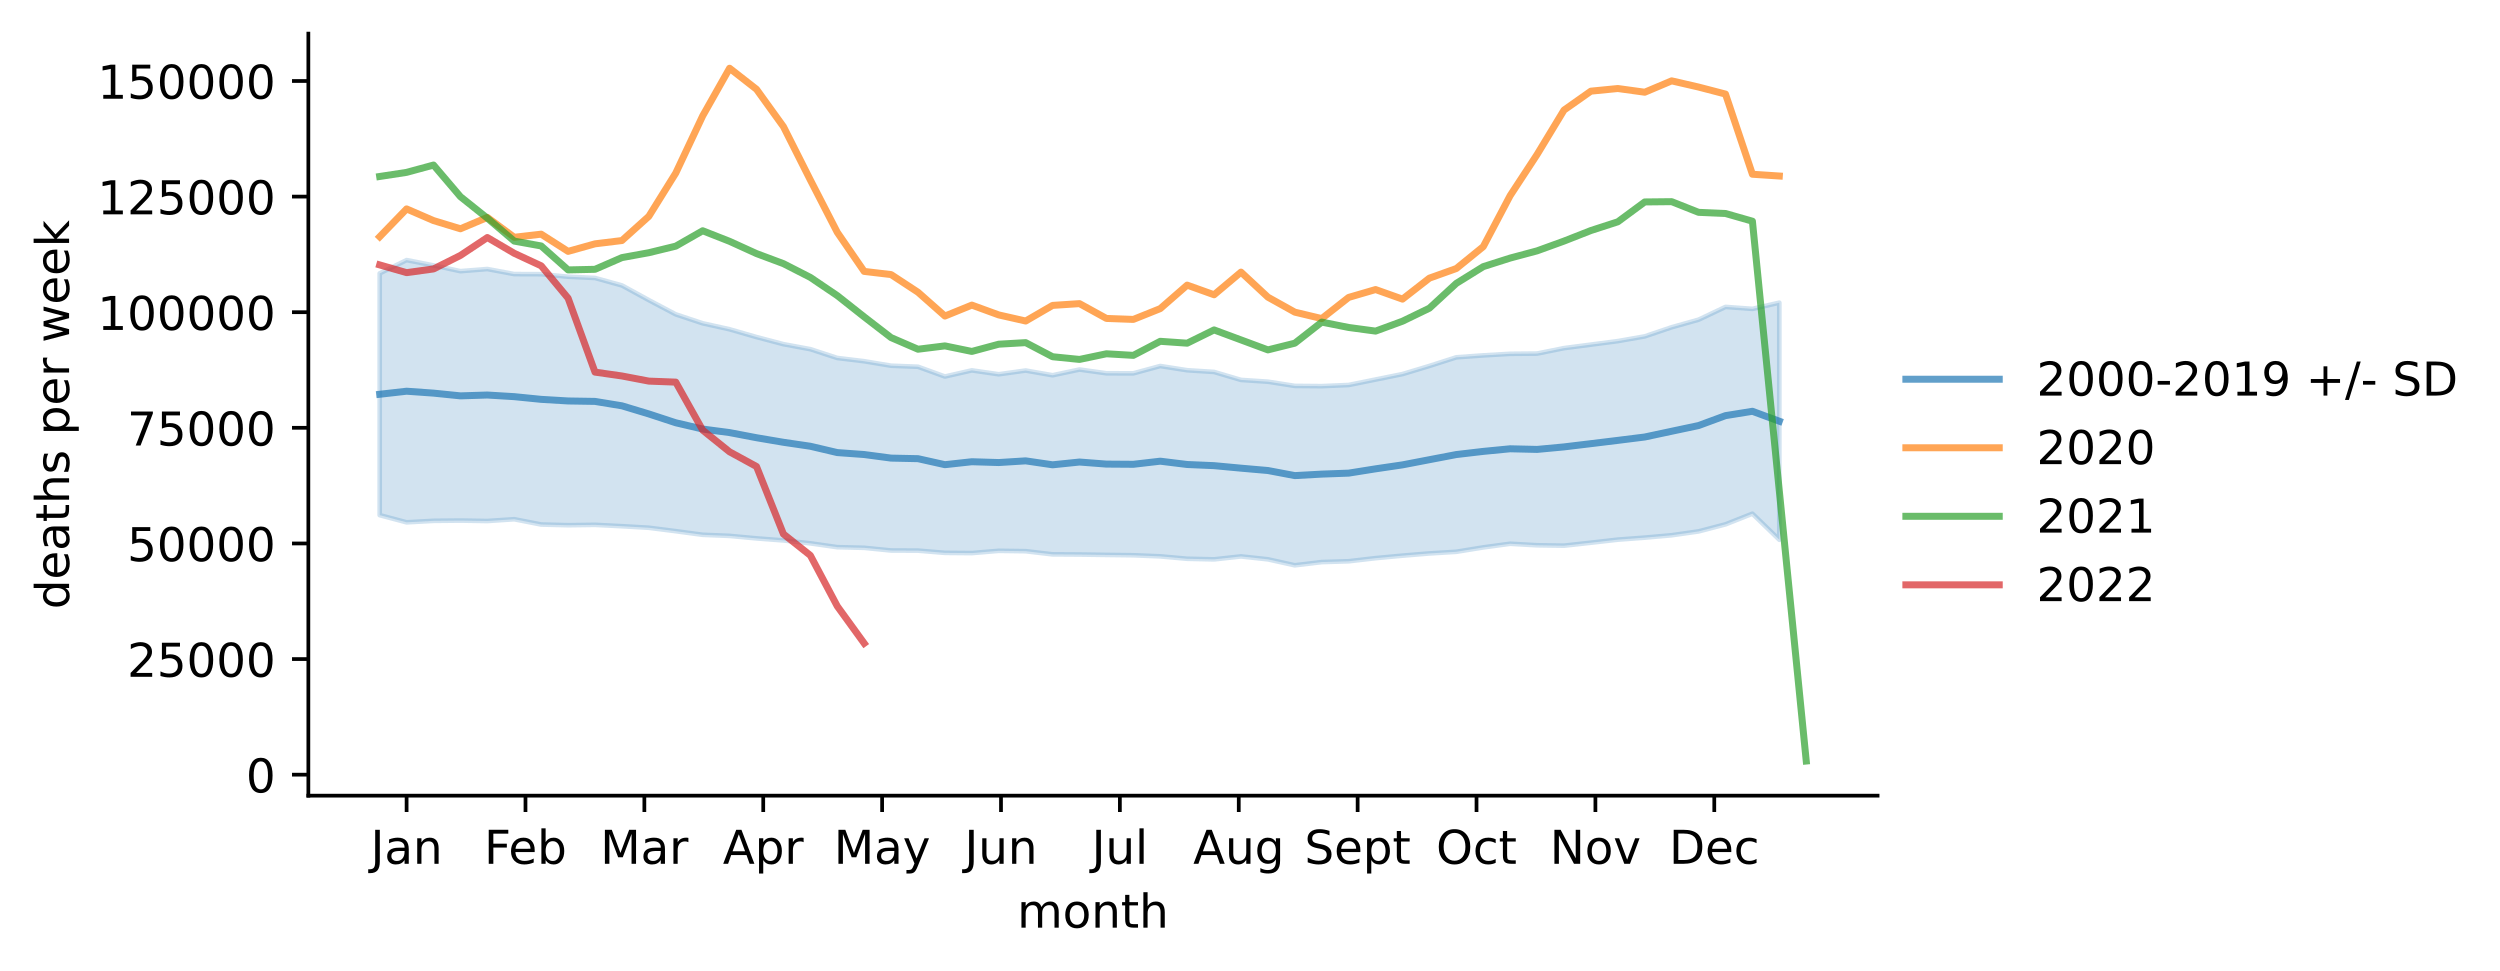
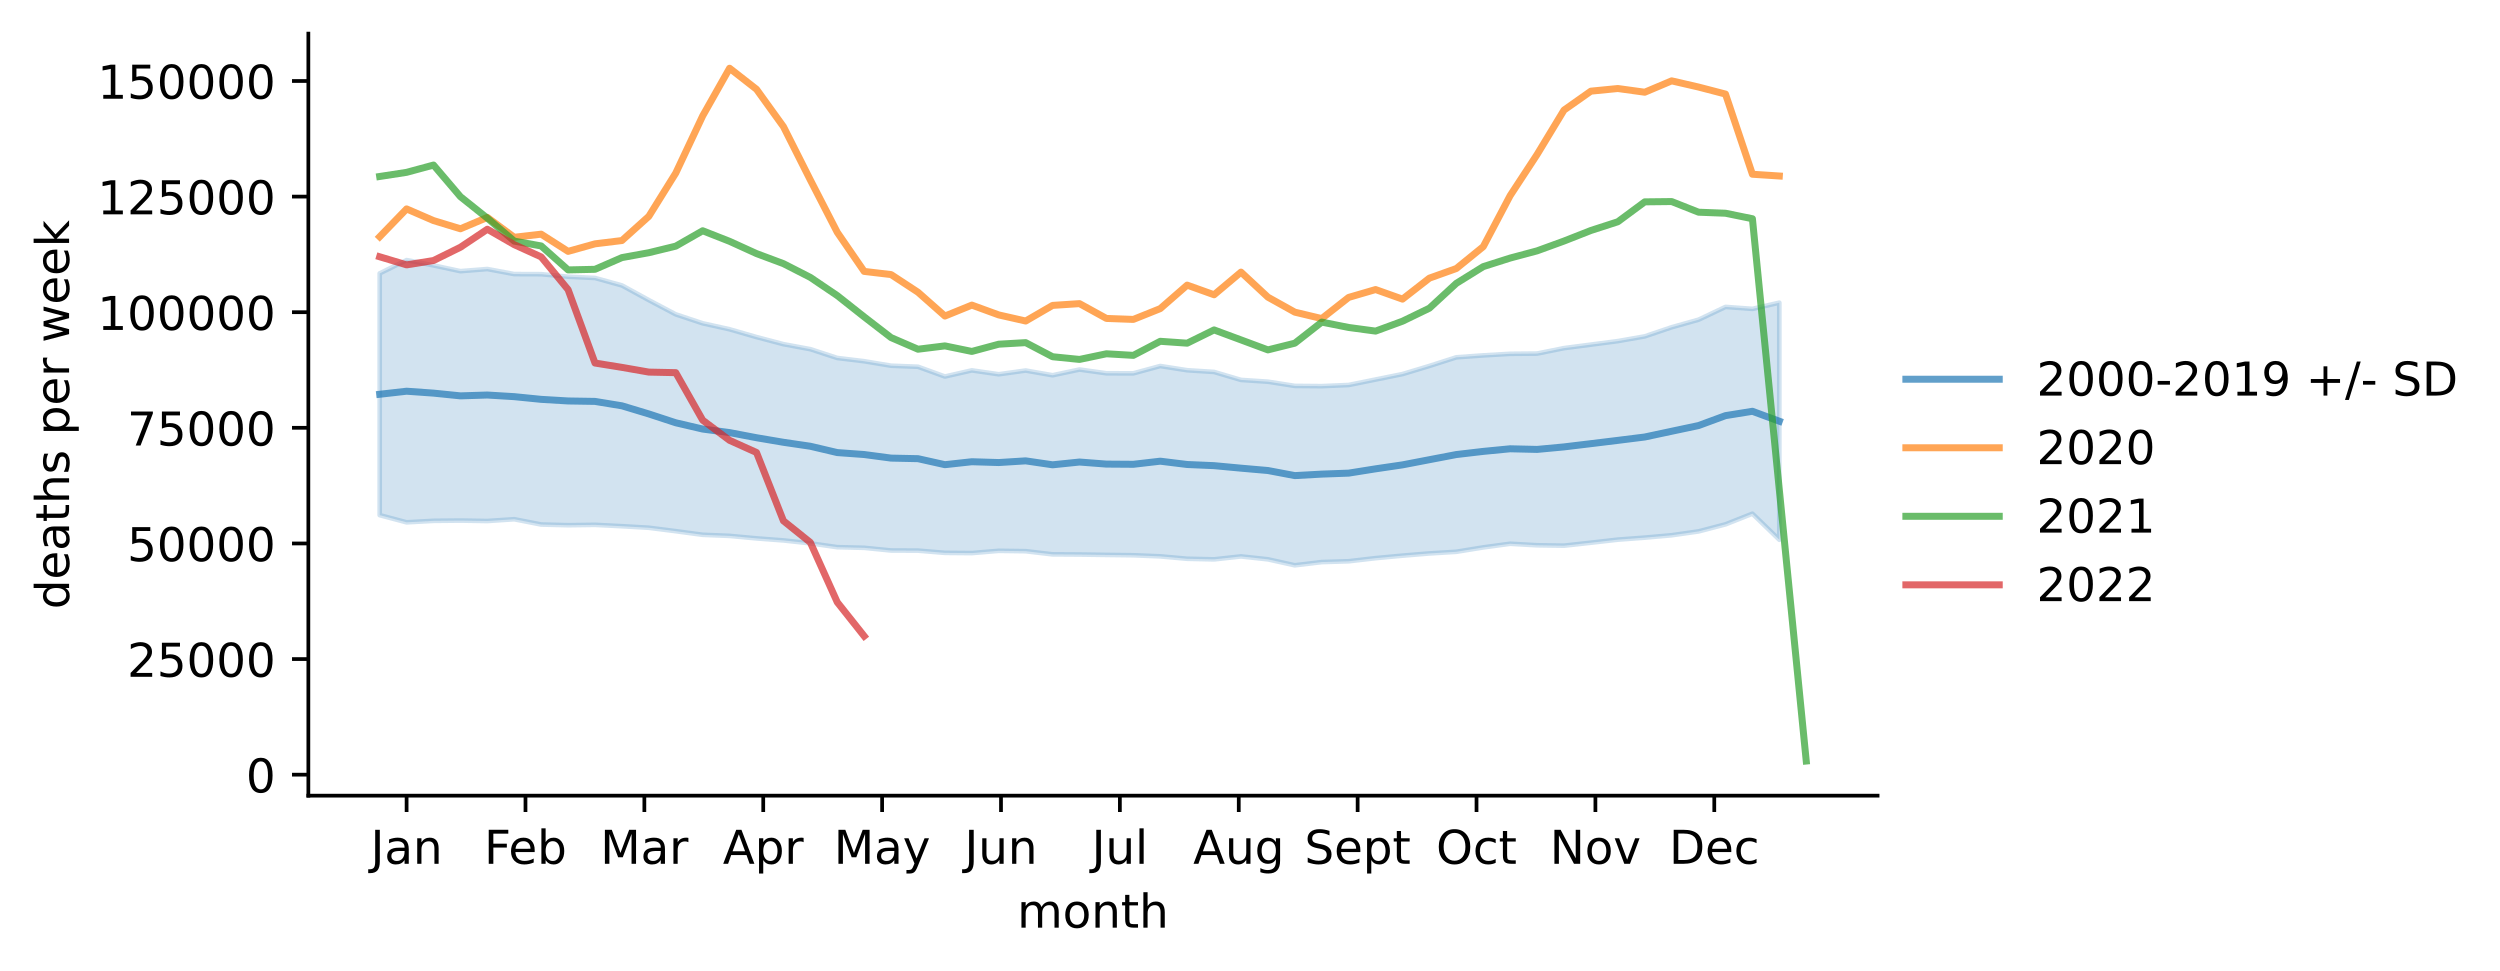
<svg xmlns="http://www.w3.org/2000/svg" xmlns:xlink="http://www.w3.org/1999/xlink" width="535.53pt" height="207.996pt" viewBox="0 0 535.53 207.996" version="1.1">
  <defs>
    <style type="text/css">*{stroke-linejoin: round; stroke-linecap: butt}</style>
  </defs>
  <g id="figure_1">
    <g id="patch_1">
      <path d="M 0 207.996  L 535.53 207.996  L 535.53 0  L 0 0  z " style="fill: #ffffff" />
    </g>
    <g id="axes_1">
      <g id="patch_2">
        <path d="M 66.053 170.44  L 402.198 170.44  L 402.198 7.2  L 66.053 7.2  z " style="fill: #ffffff" />
      </g>
      <g id="PolyCollection_1">
        <defs>
-           <path id="mf47430f17c" d="M 81.332 -149.432  L 81.332 -97.646  L 87.098 -96.106  L 92.864 -96.426  L 98.63 -96.484  L 104.396 -96.387  L 110.161 -96.77  L 115.927 -95.638  L 121.693 -95.489  L 127.459 -95.568  L 133.224 -95.275  L 138.99 -94.945  L 144.756 -94.211  L 150.522 -93.434  L 156.288 -93.202  L 162.053 -92.668  L 167.819 -92.231  L 173.585 -91.609  L 179.351 -90.784  L 185.116 -90.646  L 190.882 -90.073  L 196.648 -90.046  L 202.414 -89.567  L 208.18 -89.516  L 213.945 -90.003  L 219.711 -89.923  L 225.477 -89.245  L 231.243 -89.209  L 237.009 -89.125  L 242.774 -89.053  L 248.54 -88.818  L 254.306 -88.302  L 260.072 -88.173  L 265.837 -88.805  L 271.603 -88.18  L 277.369 -86.9  L 283.135 -87.591  L 288.901 -87.765  L 294.666 -88.435  L 300.432 -88.968  L 306.198 -89.443  L 311.964 -89.797  L 317.729 -90.735  L 323.495 -91.518  L 329.261 -91.191  L 335.027 -91.103  L 340.793 -91.742  L 346.558 -92.398  L 352.324 -92.826  L 358.09 -93.337  L 363.856 -94.162  L 369.621 -95.672  L 375.387 -97.954  L 381.153 -92.375  L 381.153 -143.159  L 381.153 -143.159  L 375.387 -141.832  L 369.621 -142.252  L 363.856 -139.516  L 358.09 -137.895  L 352.324 -135.943  L 346.558 -134.926  L 340.793 -134.176  L 335.027 -133.425  L 329.261 -132.26  L 323.495 -132.207  L 317.729 -131.869  L 311.964 -131.457  L 306.198 -129.606  L 300.432 -127.865  L 294.666 -126.697  L 288.901 -125.527  L 283.135 -125.281  L 277.369 -125.332  L 271.603 -126.232  L 265.837 -126.613  L 260.072 -128.321  L 254.306 -128.688  L 248.54 -129.593  L 242.774 -128.023  L 237.009 -128.036  L 231.243 -128.838  L 225.477 -127.612  L 219.711 -128.626  L 213.945 -127.824  L 208.18 -128.659  L 202.414 -127.343  L 196.648 -129.436  L 190.882 -129.656  L 185.116 -130.617  L 179.351 -131.315  L 173.585 -133.2  L 167.819 -134.274  L 162.053 -135.795  L 156.288 -137.458  L 150.522 -138.74  L 144.756 -140.657  L 138.99 -143.703  L 133.224 -146.855  L 127.459 -148.453  L 121.693 -148.721  L 115.927 -149.264  L 110.161 -149.285  L 104.396 -150.367  L 98.63 -149.909  L 92.864 -151.143  L 87.098 -152.281  L 81.332 -149.432  z " style="stroke: #1f77b4; stroke-opacity: 0.2" />
+           <path id="m615efa9cec" d="M 81.332 -149.432  L 81.332 -97.646  L 87.098 -96.106  L 92.864 -96.426  L 98.63 -96.484  L 104.396 -96.387  L 110.161 -96.77  L 115.927 -95.638  L 121.693 -95.489  L 127.459 -95.568  L 133.224 -95.275  L 138.99 -94.945  L 144.756 -94.211  L 150.522 -93.434  L 156.288 -93.202  L 162.053 -92.668  L 167.819 -92.231  L 173.585 -91.609  L 179.351 -90.784  L 185.116 -90.646  L 190.882 -90.073  L 196.648 -90.046  L 202.414 -89.567  L 208.18 -89.516  L 213.945 -90.003  L 219.711 -89.923  L 225.477 -89.245  L 231.243 -89.209  L 237.009 -89.125  L 242.774 -89.053  L 248.54 -88.818  L 254.306 -88.302  L 260.072 -88.173  L 265.837 -88.805  L 271.603 -88.18  L 277.369 -86.9  L 283.135 -87.591  L 288.901 -87.765  L 294.666 -88.435  L 300.432 -88.968  L 306.198 -89.443  L 311.964 -89.797  L 317.729 -90.735  L 323.495 -91.518  L 329.261 -91.191  L 335.027 -91.103  L 340.793 -91.742  L 346.558 -92.398  L 352.324 -92.826  L 358.09 -93.337  L 363.856 -94.162  L 369.621 -95.672  L 375.387 -97.954  L 381.153 -92.375  L 381.153 -143.159  L 381.153 -143.159  L 375.387 -141.832  L 369.621 -142.252  L 363.856 -139.516  L 358.09 -137.895  L 352.324 -135.943  L 346.558 -134.926  L 340.793 -134.176  L 335.027 -133.425  L 329.261 -132.26  L 323.495 -132.207  L 317.729 -131.869  L 311.964 -131.457  L 306.198 -129.606  L 300.432 -127.865  L 294.666 -126.697  L 288.901 -125.527  L 283.135 -125.281  L 277.369 -125.332  L 271.603 -126.232  L 265.837 -126.613  L 260.072 -128.321  L 254.306 -128.688  L 248.54 -129.593  L 242.774 -128.023  L 237.009 -128.036  L 231.243 -128.838  L 225.477 -127.612  L 219.711 -128.626  L 213.945 -127.824  L 208.18 -128.659  L 202.414 -127.343  L 196.648 -129.436  L 190.882 -129.656  L 185.116 -130.617  L 179.351 -131.315  L 173.585 -133.2  L 167.819 -134.274  L 162.053 -135.795  L 156.288 -137.458  L 150.522 -138.74  L 144.756 -140.657  L 138.99 -143.703  L 133.224 -146.855  L 127.459 -148.453  L 121.693 -148.721  L 115.927 -149.264  L 110.161 -149.285  L 104.396 -150.367  L 98.63 -149.909  L 92.864 -151.143  L 87.098 -152.281  L 81.332 -149.432  z " style="stroke: #1f77b4; stroke-opacity: 0.2" />
        </defs>
-         <g clip-path="url(#p4b9641e303)">
-           <use xlink:href="#mf47430f17c" x="0" y="207.996" style="fill: #1f77b4; fill-opacity: 0.2; stroke: #1f77b4; stroke-opacity: 0.2" />
+         <g clip-path="url(#pc0718104ab)">
+           <use xlink:href="#m615efa9cec" x="0" y="207.996" style="fill: #1f77b4; fill-opacity: 0.2; stroke: #1f77b4; stroke-opacity: 0.2" />
        </g>
      </g>
      <g id="matplotlib.axis_1">
        <g id="xtick_1">
          <g id="line2d_1">
            <defs>
-               <path id="m5b59a5eca4" d="M 0 0  L 0 3.5  " style="stroke: #000000; stroke-width: 0.8" />
+               <path id="mb6eac39f8a" d="M 0 0  L 0 3.5  " style="stroke: #000000; stroke-width: 0.8" />
            </defs>
            <g>
-               <use xlink:href="#m5b59a5eca4" x="87.098" y="170.44" style="stroke: #000000; stroke-width: 0.8" />
+               <use xlink:href="#mb6eac39f8a" x="87.098" y="170.44" style="stroke: #000000; stroke-width: 0.8" />
            </g>
          </g>
          <g id="text_1">
            <g transform="translate(79.39041 185.0384)scale(0.1 -0.1)">
              <defs>
                <path id="DejaVuSans-4a" d="M 628 4666  L 1259 4666  L 1259 325  Q 1259 -519 939 -900  Q 619 -1281 -91 -1281  L -331 -1281  L -331 -750  L -134 -750  Q 284 -750 456 -515  Q 628 -281 628 325  L 628 4666  z " transform="scale(0.015625)" />
                <path id="DejaVuSans-61" d="M 2194 1759  Q 1497 1759 1228 1600  Q 959 1441 959 1056  Q 959 750 1161 570  Q 1363 391 1709 391  Q 2188 391 2477 730  Q 2766 1069 2766 1631  L 2766 1759  L 2194 1759  z M 3341 1997  L 3341 0  L 2766 0  L 2766 531  Q 2569 213 2275 61  Q 1981 -91 1556 -91  Q 1019 -91 701 211  Q 384 513 384 1019  Q 384 1609 779 1909  Q 1175 2209 1959 2209  L 2766 2209  L 2766 2266  Q 2766 2663 2505 2880  Q 2244 3097 1772 3097  Q 1472 3097 1187 3025  Q 903 2953 641 2809  L 641 3341  Q 956 3463 1253 3523  Q 1550 3584 1831 3584  Q 2591 3584 2966 3190  Q 3341 2797 3341 1997  z " transform="scale(0.015625)" />
                <path id="DejaVuSans-6e" d="M 3513 2113  L 3513 0  L 2938 0  L 2938 2094  Q 2938 2591 2744 2837  Q 2550 3084 2163 3084  Q 1697 3084 1428 2787  Q 1159 2491 1159 1978  L 1159 0  L 581 0  L 581 3500  L 1159 3500  L 1159 2956  Q 1366 3272 1645 3428  Q 1925 3584 2291 3584  Q 2894 3584 3203 3211  Q 3513 2838 3513 2113  z " transform="scale(0.015625)" />
              </defs>
              <use xlink:href="#DejaVuSans-4a" />
              <use xlink:href="#DejaVuSans-61" x="29.492" />
              <use xlink:href="#DejaVuSans-6e" x="90.771" />
            </g>
          </g>
        </g>
        <g id="xtick_2">
          <g id="line2d_2">
            <g>
-               <use xlink:href="#m5b59a5eca4" x="112.564" y="170.44" style="stroke: #000000; stroke-width: 0.8" />
+               <use xlink:href="#mb6eac39f8a" x="112.564" y="170.44" style="stroke: #000000; stroke-width: 0.8" />
            </g>
          </g>
          <g id="text_2">
            <g transform="translate(103.7122 185.0384)scale(0.1 -0.1)">
              <defs>
                <path id="DejaVuSans-46" d="M 628 4666  L 3309 4666  L 3309 4134  L 1259 4134  L 1259 2759  L 3109 2759  L 3109 2228  L 1259 2228  L 1259 0  L 628 0  L 628 4666  z " transform="scale(0.015625)" />
                <path id="DejaVuSans-65" d="M 3597 1894  L 3597 1613  L 953 1613  Q 991 1019 1311 708  Q 1631 397 2203 397  Q 2534 397 2845 478  Q 3156 559 3463 722  L 3463 178  Q 3153 47 2828 -22  Q 2503 -91 2169 -91  Q 1331 -91 842 396  Q 353 884 353 1716  Q 353 2575 817 3079  Q 1281 3584 2069 3584  Q 2775 3584 3186 3129  Q 3597 2675 3597 1894  z M 3022 2063  Q 3016 2534 2758 2815  Q 2500 3097 2075 3097  Q 1594 3097 1305 2825  Q 1016 2553 972 2059  L 3022 2063  z " transform="scale(0.015625)" />
                <path id="DejaVuSans-62" d="M 3116 1747  Q 3116 2381 2855 2742  Q 2594 3103 2138 3103  Q 1681 3103 1420 2742  Q 1159 2381 1159 1747  Q 1159 1113 1420 752  Q 1681 391 2138 391  Q 2594 391 2855 752  Q 3116 1113 3116 1747  z M 1159 2969  Q 1341 3281 1617 3432  Q 1894 3584 2278 3584  Q 2916 3584 3314 3078  Q 3713 2572 3713 1747  Q 3713 922 3314 415  Q 2916 -91 2278 -91  Q 1894 -91 1617 61  Q 1341 213 1159 525  L 1159 0  L 581 0  L 581 4863  L 1159 4863  L 1159 2969  z " transform="scale(0.015625)" />
              </defs>
              <use xlink:href="#DejaVuSans-46" />
              <use xlink:href="#DejaVuSans-65" x="52.02" />
              <use xlink:href="#DejaVuSans-62" x="113.543" />
            </g>
          </g>
        </g>
        <g id="xtick_3">
          <g id="line2d_3">
            <g>
-               <use xlink:href="#m5b59a5eca4" x="138.029" y="170.44" style="stroke: #000000; stroke-width: 0.8" />
+               <use xlink:href="#mb6eac39f8a" x="138.029" y="170.44" style="stroke: #000000; stroke-width: 0.8" />
            </g>
          </g>
          <g id="text_3">
            <g transform="translate(128.5957 185.0384)scale(0.1 -0.1)">
              <defs>
                <path id="DejaVuSans-4d" d="M 628 4666  L 1569 4666  L 2759 1491  L 3956 4666  L 4897 4666  L 4897 0  L 4281 0  L 4281 4097  L 3078 897  L 2444 897  L 1241 4097  L 1241 0  L 628 0  L 628 4666  z " transform="scale(0.015625)" />
                <path id="DejaVuSans-72" d="M 2631 2963  Q 2534 3019 2420 3045  Q 2306 3072 2169 3072  Q 1681 3072 1420 2755  Q 1159 2438 1159 1844  L 1159 0  L 581 0  L 581 3500  L 1159 3500  L 1159 2956  Q 1341 3275 1631 3429  Q 1922 3584 2338 3584  Q 2397 3584 2469 3576  Q 2541 3569 2628 3553  L 2631 2963  z " transform="scale(0.015625)" />
              </defs>
              <use xlink:href="#DejaVuSans-4d" />
              <use xlink:href="#DejaVuSans-61" x="86.279" />
              <use xlink:href="#DejaVuSans-72" x="147.559" />
            </g>
          </g>
        </g>
        <g id="xtick_4">
          <g id="line2d_4">
            <g>
-               <use xlink:href="#m5b59a5eca4" x="163.495" y="170.44" style="stroke: #000000; stroke-width: 0.8" />
+               <use xlink:href="#mb6eac39f8a" x="163.495" y="170.44" style="stroke: #000000; stroke-width: 0.8" />
            </g>
          </g>
          <g id="text_4">
            <g transform="translate(154.8448 185.0384)scale(0.1 -0.1)">
              <defs>
                <path id="DejaVuSans-41" d="M 2188 4044  L 1331 1722  L 3047 1722  L 2188 4044  z M 1831 4666  L 2547 4666  L 4325 0  L 3669 0  L 3244 1197  L 1141 1197  L 716 0  L 50 0  L 1831 4666  z " transform="scale(0.015625)" />
                <path id="DejaVuSans-70" d="M 1159 525  L 1159 -1331  L 581 -1331  L 581 3500  L 1159 3500  L 1159 2969  Q 1341 3281 1617 3432  Q 1894 3584 2278 3584  Q 2916 3584 3314 3078  Q 3713 2572 3713 1747  Q 3713 922 3314 415  Q 2916 -91 2278 -91  Q 1894 -91 1617 61  Q 1341 213 1159 525  z M 3116 1747  Q 3116 2381 2855 2742  Q 2594 3103 2138 3103  Q 1681 3103 1420 2742  Q 1159 2381 1159 1747  Q 1159 1113 1420 752  Q 1681 391 2138 391  Q 2594 391 2855 752  Q 3116 1113 3116 1747  z " transform="scale(0.015625)" />
              </defs>
              <use xlink:href="#DejaVuSans-41" />
              <use xlink:href="#DejaVuSans-70" x="68.408" />
              <use xlink:href="#DejaVuSans-72" x="131.885" />
            </g>
          </g>
        </g>
        <g id="xtick_5">
          <g id="line2d_5">
            <g>
-               <use xlink:href="#m5b59a5eca4" x="188.96" y="170.44" style="stroke: #000000; stroke-width: 0.8" />
+               <use xlink:href="#mb6eac39f8a" x="188.96" y="170.44" style="stroke: #000000; stroke-width: 0.8" />
            </g>
          </g>
          <g id="text_5">
            <g transform="translate(178.6228 185.0384)scale(0.1 -0.1)">
              <defs>
                <path id="DejaVuSans-79" d="M 2059 -325  Q 1816 -950 1584 -1140  Q 1353 -1331 966 -1331  L 506 -1331  L 506 -850  L 844 -850  Q 1081 -850 1212 -737  Q 1344 -625 1503 -206  L 1606 56  L 191 3500  L 800 3500  L 1894 763  L 2988 3500  L 3597 3500  L 2059 -325  z " transform="scale(0.015625)" />
              </defs>
              <use xlink:href="#DejaVuSans-4d" />
              <use xlink:href="#DejaVuSans-61" x="86.279" />
              <use xlink:href="#DejaVuSans-79" x="147.559" />
            </g>
          </g>
        </g>
        <g id="xtick_6">
          <g id="line2d_6">
            <g>
-               <use xlink:href="#m5b59a5eca4" x="214.426" y="170.44" style="stroke: #000000; stroke-width: 0.8" />
+               <use xlink:href="#mb6eac39f8a" x="214.426" y="170.44" style="stroke: #000000; stroke-width: 0.8" />
            </g>
          </g>
          <g id="text_6">
            <g transform="translate(206.6134 185.0384)scale(0.1 -0.1)">
              <defs>
                <path id="DejaVuSans-75" d="M 544 1381  L 544 3500  L 1119 3500  L 1119 1403  Q 1119 906 1312 657  Q 1506 409 1894 409  Q 2359 409 2629 706  Q 2900 1003 2900 1516  L 2900 3500  L 3475 3500  L 3475 0  L 2900 0  L 2900 538  Q 2691 219 2414 64  Q 2138 -91 1772 -91  Q 1169 -91 856 284  Q 544 659 544 1381  z M 1991 3584  L 1991 3584  z " transform="scale(0.015625)" />
              </defs>
              <use xlink:href="#DejaVuSans-4a" />
              <use xlink:href="#DejaVuSans-75" x="29.492" />
              <use xlink:href="#DejaVuSans-6e" x="92.871" />
            </g>
          </g>
        </g>
        <g id="xtick_7">
          <g id="line2d_7">
            <g>
-               <use xlink:href="#m5b59a5eca4" x="239.891" y="170.44" style="stroke: #000000; stroke-width: 0.8" />
+               <use xlink:href="#mb6eac39f8a" x="239.891" y="170.44" style="stroke: #000000; stroke-width: 0.8" />
            </g>
          </g>
          <g id="text_7">
            <g transform="translate(233.8586 185.0384)scale(0.1 -0.1)">
              <defs>
                <path id="DejaVuSans-6c" d="M 603 4863  L 1178 4863  L 1178 0  L 603 0  L 603 4863  z " transform="scale(0.015625)" />
              </defs>
              <use xlink:href="#DejaVuSans-4a" />
              <use xlink:href="#DejaVuSans-75" x="29.492" />
              <use xlink:href="#DejaVuSans-6c" x="92.871" />
            </g>
          </g>
        </g>
        <g id="xtick_8">
          <g id="line2d_8">
            <g>
-               <use xlink:href="#m5b59a5eca4" x="265.357" y="170.44" style="stroke: #000000; stroke-width: 0.8" />
+               <use xlink:href="#mb6eac39f8a" x="265.357" y="170.44" style="stroke: #000000; stroke-width: 0.8" />
            </g>
          </g>
          <g id="text_8">
            <g transform="translate(255.5937 185.0384)scale(0.1 -0.1)">
              <defs>
                <path id="DejaVuSans-67" d="M 2906 1791  Q 2906 2416 2648 2759  Q 2391 3103 1925 3103  Q 1463 3103 1205 2759  Q 947 2416 947 1791  Q 947 1169 1205 825  Q 1463 481 1925 481  Q 2391 481 2648 825  Q 2906 1169 2906 1791  z M 3481 434  Q 3481 -459 3084 -895  Q 2688 -1331 1869 -1331  Q 1566 -1331 1297 -1286  Q 1028 -1241 775 -1147  L 775 -588  Q 1028 -725 1275 -790  Q 1522 -856 1778 -856  Q 2344 -856 2625 -561  Q 2906 -266 2906 331  L 2906 616  Q 2728 306 2450 153  Q 2172 0 1784 0  Q 1141 0 747 490  Q 353 981 353 1791  Q 353 2603 747 3093  Q 1141 3584 1784 3584  Q 2172 3584 2450 3431  Q 2728 3278 2906 2969  L 2906 3500  L 3481 3500  L 3481 434  z " transform="scale(0.015625)" />
              </defs>
              <use xlink:href="#DejaVuSans-41" />
              <use xlink:href="#DejaVuSans-75" x="68.408" />
              <use xlink:href="#DejaVuSans-67" x="131.787" />
            </g>
          </g>
        </g>
        <g id="xtick_9">
          <g id="line2d_9">
            <g>
-               <use xlink:href="#m5b59a5eca4" x="290.822" y="170.44" style="stroke: #000000; stroke-width: 0.8" />
+               <use xlink:href="#mb6eac39f8a" x="290.822" y="170.44" style="stroke: #000000; stroke-width: 0.8" />
            </g>
          </g>
          <g id="text_9">
            <g transform="translate(279.4373 185.0384)scale(0.1 -0.1)">
              <defs>
                <path id="DejaVuSans-53" d="M 3425 4513  L 3425 3897  Q 3066 4069 2747 4153  Q 2428 4238 2131 4238  Q 1616 4238 1336 4038  Q 1056 3838 1056 3469  Q 1056 3159 1242 3001  Q 1428 2844 1947 2747  L 2328 2669  Q 3034 2534 3370 2195  Q 3706 1856 3706 1288  Q 3706 609 3251 259  Q 2797 -91 1919 -91  Q 1588 -91 1214 -16  Q 841 59 441 206  L 441 856  Q 825 641 1194 531  Q 1563 422 1919 422  Q 2459 422 2753 634  Q 3047 847 3047 1241  Q 3047 1584 2836 1778  Q 2625 1972 2144 2069  L 1759 2144  Q 1053 2284 737 2584  Q 422 2884 422 3419  Q 422 4038 858 4394  Q 1294 4750 2059 4750  Q 2388 4750 2728 4690  Q 3069 4631 3425 4513  z " transform="scale(0.015625)" />
                <path id="DejaVuSans-74" d="M 1172 4494  L 1172 3500  L 2356 3500  L 2356 3053  L 1172 3053  L 1172 1153  Q 1172 725 1289 603  Q 1406 481 1766 481  L 2356 481  L 2356 0  L 1766 0  Q 1100 0 847 248  Q 594 497 594 1153  L 594 3053  L 172 3053  L 172 3500  L 594 3500  L 594 4494  L 1172 4494  z " transform="scale(0.015625)" />
              </defs>
              <use xlink:href="#DejaVuSans-53" />
              <use xlink:href="#DejaVuSans-65" x="63.477" />
              <use xlink:href="#DejaVuSans-70" x="125" />
              <use xlink:href="#DejaVuSans-74" x="188.477" />
            </g>
          </g>
        </g>
        <g id="xtick_10">
          <g id="line2d_10">
            <g>
-               <use xlink:href="#m5b59a5eca4" x="316.288" y="170.44" style="stroke: #000000; stroke-width: 0.8" />
+               <use xlink:href="#mb6eac39f8a" x="316.288" y="170.44" style="stroke: #000000; stroke-width: 0.8" />
            </g>
          </g>
          <g id="text_10">
            <g transform="translate(307.6427 185.0384)scale(0.1 -0.1)">
              <defs>
                <path id="DejaVuSans-4f" d="M 2522 4238  Q 1834 4238 1429 3725  Q 1025 3213 1025 2328  Q 1025 1447 1429 934  Q 1834 422 2522 422  Q 3209 422 3611 934  Q 4013 1447 4013 2328  Q 4013 3213 3611 3725  Q 3209 4238 2522 4238  z M 2522 4750  Q 3503 4750 4090 4092  Q 4678 3434 4678 2328  Q 4678 1225 4090 567  Q 3503 -91 2522 -91  Q 1538 -91 948 565  Q 359 1222 359 2328  Q 359 3434 948 4092  Q 1538 4750 2522 4750  z " transform="scale(0.015625)" />
                <path id="DejaVuSans-63" d="M 3122 3366  L 3122 2828  Q 2878 2963 2633 3030  Q 2388 3097 2138 3097  Q 1578 3097 1268 2742  Q 959 2388 959 1747  Q 959 1106 1268 751  Q 1578 397 2138 397  Q 2388 397 2633 464  Q 2878 531 3122 666  L 3122 134  Q 2881 22 2623 -34  Q 2366 -91 2075 -91  Q 1284 -91 818 406  Q 353 903 353 1747  Q 353 2603 823 3093  Q 1294 3584 2113 3584  Q 2378 3584 2631 3529  Q 2884 3475 3122 3366  z " transform="scale(0.015625)" />
              </defs>
              <use xlink:href="#DejaVuSans-4f" />
              <use xlink:href="#DejaVuSans-63" x="78.711" />
              <use xlink:href="#DejaVuSans-74" x="133.691" />
            </g>
          </g>
        </g>
        <g id="xtick_11">
          <g id="line2d_11">
            <g>
-               <use xlink:href="#m5b59a5eca4" x="341.754" y="170.44" style="stroke: #000000; stroke-width: 0.8" />
+               <use xlink:href="#mb6eac39f8a" x="341.754" y="170.44" style="stroke: #000000; stroke-width: 0.8" />
            </g>
          </g>
          <g id="text_11">
            <g transform="translate(331.9942 185.0384)scale(0.1 -0.1)">
              <defs>
                <path id="DejaVuSans-4e" d="M 628 4666  L 1478 4666  L 3547 763  L 3547 4666  L 4159 4666  L 4159 0  L 3309 0  L 1241 3903  L 1241 0  L 628 0  L 628 4666  z " transform="scale(0.015625)" />
                <path id="DejaVuSans-6f" d="M 1959 3097  Q 1497 3097 1228 2736  Q 959 2375 959 1747  Q 959 1119 1226 758  Q 1494 397 1959 397  Q 2419 397 2687 759  Q 2956 1122 2956 1747  Q 2956 2369 2687 2733  Q 2419 3097 1959 3097  z M 1959 3584  Q 2709 3584 3137 3096  Q 3566 2609 3566 1747  Q 3566 888 3137 398  Q 2709 -91 1959 -91  Q 1206 -91 779 398  Q 353 888 353 1747  Q 353 2609 779 3096  Q 1206 3584 1959 3584  z " transform="scale(0.015625)" />
                <path id="DejaVuSans-76" d="M 191 3500  L 800 3500  L 1894 563  L 2988 3500  L 3597 3500  L 2284 0  L 1503 0  L 191 3500  z " transform="scale(0.015625)" />
              </defs>
              <use xlink:href="#DejaVuSans-4e" />
              <use xlink:href="#DejaVuSans-6f" x="74.805" />
              <use xlink:href="#DejaVuSans-76" x="135.986" />
            </g>
          </g>
        </g>
        <g id="xtick_12">
          <g id="line2d_12">
            <g>
-               <use xlink:href="#m5b59a5eca4" x="367.219" y="170.44" style="stroke: #000000; stroke-width: 0.8" />
+               <use xlink:href="#mb6eac39f8a" x="367.219" y="170.44" style="stroke: #000000; stroke-width: 0.8" />
            </g>
          </g>
          <g id="text_12">
            <g transform="translate(357.5433 185.0384)scale(0.1 -0.1)">
              <defs>
                <path id="DejaVuSans-44" d="M 1259 4147  L 1259 519  L 2022 519  Q 2988 519 3436 956  Q 3884 1394 3884 2338  Q 3884 3275 3436 3711  Q 2988 4147 2022 4147  L 1259 4147  z M 628 4666  L 1925 4666  Q 3281 4666 3915 4102  Q 4550 3538 4550 2338  Q 4550 1131 3912 565  Q 3275 0 1925 0  L 628 0  L 628 4666  z " transform="scale(0.015625)" />
              </defs>
              <use xlink:href="#DejaVuSans-44" />
              <use xlink:href="#DejaVuSans-65" x="77.002" />
              <use xlink:href="#DejaVuSans-63" x="138.525" />
            </g>
          </g>
        </g>
        <g id="text_13">
          <g transform="translate(217.8983 198.7166)scale(0.1 -0.1)">
            <defs>
              <path id="DejaVuSans-6d" d="M 3328 2828  Q 3544 3216 3844 3400  Q 4144 3584 4550 3584  Q 5097 3584 5394 3201  Q 5691 2819 5691 2113  L 5691 0  L 5113 0  L 5113 2094  Q 5113 2597 4934 2840  Q 4756 3084 4391 3084  Q 3944 3084 3684 2787  Q 3425 2491 3425 1978  L 3425 0  L 2847 0  L 2847 2094  Q 2847 2600 2669 2842  Q 2491 3084 2119 3084  Q 1678 3084 1418 2786  Q 1159 2488 1159 1978  L 1159 0  L 581 0  L 581 3500  L 1159 3500  L 1159 2956  Q 1356 3278 1631 3431  Q 1906 3584 2284 3584  Q 2666 3584 2933 3390  Q 3200 3197 3328 2828  z " transform="scale(0.015625)" />
              <path id="DejaVuSans-68" d="M 3513 2113  L 3513 0  L 2938 0  L 2938 2094  Q 2938 2591 2744 2837  Q 2550 3084 2163 3084  Q 1697 3084 1428 2787  Q 1159 2491 1159 1978  L 1159 0  L 581 0  L 581 4863  L 1159 4863  L 1159 2956  Q 1366 3272 1645 3428  Q 1925 3584 2291 3584  Q 2894 3584 3203 3211  Q 3513 2838 3513 2113  z " transform="scale(0.015625)" />
            </defs>
            <use xlink:href="#DejaVuSans-6d" />
            <use xlink:href="#DejaVuSans-6f" x="97.412" />
            <use xlink:href="#DejaVuSans-6e" x="158.594" />
            <use xlink:href="#DejaVuSans-74" x="221.973" />
            <use xlink:href="#DejaVuSans-68" x="261.182" />
          </g>
        </g>
      </g>
      <g id="matplotlib.axis_2">
        <g id="ytick_1">
          <g id="line2d_13">
            <defs>
-               <path id="mc7398d2062" d="M 0 0  L -3.5 0  " style="stroke: #000000; stroke-width: 0.8" />
+               <path id="mb51362c494" d="M 0 0  L -3.5 0  " style="stroke: #000000; stroke-width: 0.8" />
            </defs>
            <g>
-               <use xlink:href="#mc7398d2062" x="66.053" y="165.943" style="stroke: #000000; stroke-width: 0.8" />
+               <use xlink:href="#mb51362c494" x="66.053" y="165.943" style="stroke: #000000; stroke-width: 0.8" />
            </g>
          </g>
          <g id="text_14">
            <g transform="translate(52.69062 169.7426)scale(0.1 -0.1)">
              <defs>
                <path id="DejaVuSans-30" d="M 2034 4250  Q 1547 4250 1301 3770  Q 1056 3291 1056 2328  Q 1056 1369 1301 889  Q 1547 409 2034 409  Q 2525 409 2770 889  Q 3016 1369 3016 2328  Q 3016 3291 2770 3770  Q 2525 4250 2034 4250  z M 2034 4750  Q 2819 4750 3233 4129  Q 3647 3509 3647 2328  Q 3647 1150 3233 529  Q 2819 -91 2034 -91  Q 1250 -91 836 529  Q 422 1150 422 2328  Q 422 3509 836 4129  Q 1250 4750 2034 4750  z " transform="scale(0.015625)" />
              </defs>
              <use xlink:href="#DejaVuSans-30" />
            </g>
          </g>
        </g>
        <g id="ytick_2">
          <g id="line2d_14">
            <g>
-               <use xlink:href="#mc7398d2062" x="66.053" y="141.177" style="stroke: #000000; stroke-width: 0.8" />
+               <use xlink:href="#mb51362c494" x="66.053" y="141.177" style="stroke: #000000; stroke-width: 0.8" />
            </g>
          </g>
          <g id="text_15">
            <g transform="translate(27.24063 144.9763)scale(0.1 -0.1)">
              <defs>
                <path id="DejaVuSans-32" d="M 1228 531  L 3431 531  L 3431 0  L 469 0  L 469 531  Q 828 903 1448 1529  Q 2069 2156 2228 2338  Q 2531 2678 2651 2914  Q 2772 3150 2772 3378  Q 2772 3750 2511 3984  Q 2250 4219 1831 4219  Q 1534 4219 1204 4116  Q 875 4013 500 3803  L 500 4441  Q 881 4594 1212 4672  Q 1544 4750 1819 4750  Q 2544 4750 2975 4387  Q 3406 4025 3406 3419  Q 3406 3131 3298 2873  Q 3191 2616 2906 2266  Q 2828 2175 2409 1742  Q 1991 1309 1228 531  z " transform="scale(0.015625)" />
                <path id="DejaVuSans-35" d="M 691 4666  L 3169 4666  L 3169 4134  L 1269 4134  L 1269 2991  Q 1406 3038 1543 3061  Q 1681 3084 1819 3084  Q 2600 3084 3056 2656  Q 3513 2228 3513 1497  Q 3513 744 3044 326  Q 2575 -91 1722 -91  Q 1428 -91 1123 -41  Q 819 9 494 109  L 494 744  Q 775 591 1075 516  Q 1375 441 1709 441  Q 2250 441 2565 725  Q 2881 1009 2881 1497  Q 2881 1984 2565 2268  Q 2250 2553 1709 2553  Q 1456 2553 1204 2497  Q 953 2441 691 2322  L 691 4666  z " transform="scale(0.015625)" />
              </defs>
              <use xlink:href="#DejaVuSans-32" />
              <use xlink:href="#DejaVuSans-35" x="63.623" />
              <use xlink:href="#DejaVuSans-30" x="127.246" />
              <use xlink:href="#DejaVuSans-30" x="190.869" />
              <use xlink:href="#DejaVuSans-30" x="254.492" />
            </g>
          </g>
        </g>
        <g id="ytick_3">
          <g id="line2d_15">
            <g>
-               <use xlink:href="#mc7398d2062" x="66.053" y="116.411" style="stroke: #000000; stroke-width: 0.8" />
+               <use xlink:href="#mb51362c494" x="66.053" y="116.411" style="stroke: #000000; stroke-width: 0.8" />
            </g>
          </g>
          <g id="text_16">
            <g transform="translate(27.24063 120.2099)scale(0.1 -0.1)">
              <use xlink:href="#DejaVuSans-35" />
              <use xlink:href="#DejaVuSans-30" x="63.623" />
              <use xlink:href="#DejaVuSans-30" x="127.246" />
              <use xlink:href="#DejaVuSans-30" x="190.869" />
              <use xlink:href="#DejaVuSans-30" x="254.492" />
            </g>
          </g>
        </g>
        <g id="ytick_4">
          <g id="line2d_16">
            <g>
-               <use xlink:href="#mc7398d2062" x="66.053" y="91.644" style="stroke: #000000; stroke-width: 0.8" />
+               <use xlink:href="#mb51362c494" x="66.053" y="91.644" style="stroke: #000000; stroke-width: 0.8" />
            </g>
          </g>
          <g id="text_17">
            <g transform="translate(27.24063 95.44357)scale(0.1 -0.1)">
              <defs>
                <path id="DejaVuSans-37" d="M 525 4666  L 3525 4666  L 3525 4397  L 1831 0  L 1172 0  L 2766 4134  L 525 4134  L 525 4666  z " transform="scale(0.015625)" />
              </defs>
              <use xlink:href="#DejaVuSans-37" />
              <use xlink:href="#DejaVuSans-35" x="63.623" />
              <use xlink:href="#DejaVuSans-30" x="127.246" />
              <use xlink:href="#DejaVuSans-30" x="190.869" />
              <use xlink:href="#DejaVuSans-30" x="254.492" />
            </g>
          </g>
        </g>
        <g id="ytick_5">
          <g id="line2d_17">
            <g>
-               <use xlink:href="#mc7398d2062" x="66.053" y="66.878" style="stroke: #000000; stroke-width: 0.8" />
+               <use xlink:href="#mb51362c494" x="66.053" y="66.878" style="stroke: #000000; stroke-width: 0.8" />
            </g>
          </g>
          <g id="text_18">
            <g transform="translate(20.87813 70.67722)scale(0.1 -0.1)">
              <defs>
                <path id="DejaVuSans-31" d="M 794 531  L 1825 531  L 1825 4091  L 703 3866  L 703 4441  L 1819 4666  L 2450 4666  L 2450 531  L 3481 531  L 3481 0  L 794 0  L 794 531  z " transform="scale(0.015625)" />
              </defs>
              <use xlink:href="#DejaVuSans-31" />
              <use xlink:href="#DejaVuSans-30" x="63.623" />
              <use xlink:href="#DejaVuSans-30" x="127.246" />
              <use xlink:href="#DejaVuSans-30" x="190.869" />
              <use xlink:href="#DejaVuSans-30" x="254.492" />
              <use xlink:href="#DejaVuSans-30" x="318.115" />
            </g>
          </g>
        </g>
        <g id="ytick_6">
          <g id="line2d_18">
            <g>
-               <use xlink:href="#mc7398d2062" x="66.053" y="42.112" style="stroke: #000000; stroke-width: 0.8" />
+               <use xlink:href="#mb51362c494" x="66.053" y="42.112" style="stroke: #000000; stroke-width: 0.8" />
            </g>
          </g>
          <g id="text_19">
            <g transform="translate(20.87813 45.91086)scale(0.1 -0.1)">
              <use xlink:href="#DejaVuSans-31" />
              <use xlink:href="#DejaVuSans-32" x="63.623" />
              <use xlink:href="#DejaVuSans-35" x="127.246" />
              <use xlink:href="#DejaVuSans-30" x="190.869" />
              <use xlink:href="#DejaVuSans-30" x="254.492" />
              <use xlink:href="#DejaVuSans-30" x="318.115" />
            </g>
          </g>
        </g>
        <g id="ytick_7">
          <g id="line2d_19">
            <g>
-               <use xlink:href="#mc7398d2062" x="66.053" y="17.345" style="stroke: #000000; stroke-width: 0.8" />
+               <use xlink:href="#mb51362c494" x="66.053" y="17.345" style="stroke: #000000; stroke-width: 0.8" />
            </g>
          </g>
          <g id="text_20">
            <g transform="translate(20.87813 21.14451)scale(0.1 -0.1)">
              <use xlink:href="#DejaVuSans-31" />
              <use xlink:href="#DejaVuSans-35" x="63.623" />
              <use xlink:href="#DejaVuSans-30" x="127.246" />
              <use xlink:href="#DejaVuSans-30" x="190.869" />
              <use xlink:href="#DejaVuSans-30" x="254.492" />
              <use xlink:href="#DejaVuSans-30" x="318.115" />
            </g>
          </g>
        </g>
        <g id="text_21">
          <g transform="translate(14.79844 130.4903)rotate(-90)scale(0.1 -0.1)">
            <defs>
              <path id="DejaVuSans-64" d="M 2906 2969  L 2906 4863  L 3481 4863  L 3481 0  L 2906 0  L 2906 525  Q 2725 213 2448 61  Q 2172 -91 1784 -91  Q 1150 -91 751 415  Q 353 922 353 1747  Q 353 2572 751 3078  Q 1150 3584 1784 3584  Q 2172 3584 2448 3432  Q 2725 3281 2906 2969  z M 947 1747  Q 947 1113 1208 752  Q 1469 391 1925 391  Q 2381 391 2643 752  Q 2906 1113 2906 1747  Q 2906 2381 2643 2742  Q 2381 3103 1925 3103  Q 1469 3103 1208 2742  Q 947 2381 947 1747  z " transform="scale(0.015625)" />
              <path id="DejaVuSans-73" d="M 2834 3397  L 2834 2853  Q 2591 2978 2328 3040  Q 2066 3103 1784 3103  Q 1356 3103 1142 2972  Q 928 2841 928 2578  Q 928 2378 1081 2264  Q 1234 2150 1697 2047  L 1894 2003  Q 2506 1872 2764 1633  Q 3022 1394 3022 966  Q 3022 478 2636 193  Q 2250 -91 1575 -91  Q 1294 -91 989 -36  Q 684 19 347 128  L 347 722  Q 666 556 975 473  Q 1284 391 1588 391  Q 1994 391 2212 530  Q 2431 669 2431 922  Q 2431 1156 2273 1281  Q 2116 1406 1581 1522  L 1381 1569  Q 847 1681 609 1914  Q 372 2147 372 2553  Q 372 3047 722 3315  Q 1072 3584 1716 3584  Q 2034 3584 2315 3537  Q 2597 3491 2834 3397  z " transform="scale(0.015625)" />
              <path id="DejaVuSans-20" transform="scale(0.015625)" />
              <path id="DejaVuSans-77" d="M 269 3500  L 844 3500  L 1563 769  L 2278 3500  L 2956 3500  L 3675 769  L 4391 3500  L 4966 3500  L 4050 0  L 3372 0  L 2619 2869  L 1863 0  L 1184 0  L 269 3500  z " transform="scale(0.015625)" />
              <path id="DejaVuSans-6b" d="M 581 4863  L 1159 4863  L 1159 1991  L 2875 3500  L 3609 3500  L 1753 1863  L 3688 0  L 2938 0  L 1159 1709  L 1159 0  L 581 0  L 581 4863  z " transform="scale(0.015625)" />
            </defs>
            <use xlink:href="#DejaVuSans-64" />
            <use xlink:href="#DejaVuSans-65" x="63.477" />
            <use xlink:href="#DejaVuSans-61" x="125" />
            <use xlink:href="#DejaVuSans-74" x="186.279" />
            <use xlink:href="#DejaVuSans-68" x="225.488" />
            <use xlink:href="#DejaVuSans-73" x="288.867" />
            <use xlink:href="#DejaVuSans-20" x="340.967" />
            <use xlink:href="#DejaVuSans-70" x="372.754" />
            <use xlink:href="#DejaVuSans-65" x="436.23" />
            <use xlink:href="#DejaVuSans-72" x="497.754" />
            <use xlink:href="#DejaVuSans-20" x="538.867" />
            <use xlink:href="#DejaVuSans-77" x="570.654" />
            <use xlink:href="#DejaVuSans-65" x="652.441" />
            <use xlink:href="#DejaVuSans-65" x="713.965" />
            <use xlink:href="#DejaVuSans-6b" x="775.488" />
          </g>
        </g>
      </g>
      <g id="line2d_20">
-         <path d="M 81.332 84.458  L 87.098 83.803  L 92.864 84.212  L 98.63 84.799  L 104.396 84.619  L 110.161 84.969  L 115.927 85.546  L 121.693 85.891  L 127.459 85.986  L 133.224 86.931  L 138.99 88.672  L 144.756 90.563  L 150.522 91.909  L 156.288 92.667  L 162.053 93.765  L 167.819 94.744  L 173.585 95.592  L 179.351 96.947  L 185.116 97.365  L 190.882 98.132  L 196.648 98.255  L 202.414 99.542  L 208.18 98.909  L 213.945 99.083  L 219.711 98.721  L 225.477 99.568  L 231.243 98.973  L 237.009 99.415  L 242.774 99.458  L 248.54 98.791  L 254.306 99.501  L 260.072 99.749  L 265.837 100.287  L 271.603 100.79  L 277.369 101.88  L 283.135 101.56  L 288.901 101.35  L 294.666 100.43  L 300.432 99.58  L 306.198 98.472  L 311.964 97.369  L 317.729 96.694  L 323.495 96.134  L 329.261 96.271  L 335.027 95.732  L 340.793 95.037  L 346.558 94.334  L 352.324 93.612  L 358.09 92.381  L 363.856 91.157  L 369.621 89.034  L 375.387 88.103  L 381.153 90.229  " clip-path="url(#p4b9641e303)" style="fill: none; stroke: #1f77b4; stroke-opacity: 0.7; stroke-width: 1.5; stroke-linecap: square" />
+         <path d="M 81.332 84.458  L 87.098 83.803  L 92.864 84.212  L 98.63 84.799  L 104.396 84.619  L 110.161 84.969  L 115.927 85.546  L 121.693 85.891  L 127.459 85.986  L 133.224 86.931  L 138.99 88.672  L 144.756 90.563  L 150.522 91.909  L 156.288 92.667  L 162.053 93.765  L 167.819 94.744  L 173.585 95.592  L 179.351 96.947  L 185.116 97.365  L 190.882 98.132  L 196.648 98.255  L 202.414 99.542  L 208.18 98.909  L 213.945 99.083  L 219.711 98.721  L 225.477 99.568  L 231.243 98.973  L 237.009 99.415  L 242.774 99.458  L 248.54 98.791  L 254.306 99.501  L 260.072 99.749  L 265.837 100.287  L 271.603 100.79  L 277.369 101.88  L 283.135 101.56  L 288.901 101.35  L 294.666 100.43  L 300.432 99.58  L 306.198 98.472  L 311.964 97.369  L 317.729 96.694  L 323.495 96.134  L 329.261 96.271  L 335.027 95.732  L 340.793 95.037  L 346.558 94.334  L 352.324 93.612  L 358.09 92.381  L 363.856 91.157  L 369.621 89.034  L 375.387 88.103  L 381.153 90.229  " clip-path="url(#pc0718104ab)" style="fill: none; stroke: #1f77b4; stroke-opacity: 0.7; stroke-width: 1.5; stroke-linecap: square" />
      </g>
      <g id="line2d_21">
-         <path d="M 81.332 50.713  L 87.098 44.753  L 92.864 47.251  L 98.63 49.007  L 104.396 46.573  L 110.161 50.828  L 115.927 50.162  L 121.693 53.847  L 127.459 52.233  L 133.224 51.526  L 138.99 46.335  L 144.756 37.074  L 150.522 24.826  L 156.288 14.62  L 162.053 19.125  L 167.819 27.125  L 173.585 38.555  L 179.351 49.757  L 185.116 58.138  L 190.882 58.818  L 196.648 62.6  L 202.414 67.7  L 208.18 65.357  L 213.945 67.46  L 219.711 68.767  L 225.477 65.42  L 231.243 65.04  L 237.009 68.212  L 242.774 68.422  L 248.54 66.109  L 254.306 61.078  L 260.072 63.142  L 265.837 58.293  L 271.603 63.656  L 277.369 66.867  L 283.135 68.243  L 288.901 63.709  L 294.666 62.025  L 300.432 64.076  L 306.198 59.583  L 311.964 57.519  L 317.729 52.837  L 323.495 41.903  L 329.261 33.1  L 335.027 23.585  L 340.793 19.527  L 346.558 18.96  L 352.324 19.755  L 358.09 17.32  L 363.856 18.649  L 369.621 20.151  L 375.387 37.325  L 381.153 37.704  " clip-path="url(#p4b9641e303)" style="fill: none; stroke: #ff7f0e; stroke-opacity: 0.7; stroke-width: 1.5; stroke-linecap: square" />
+         <path d="M 81.332 50.713  L 87.098 44.753  L 92.864 47.251  L 98.63 49.007  L 104.396 46.573  L 110.161 50.828  L 115.927 50.162  L 121.693 53.847  L 127.459 52.233  L 133.224 51.526  L 138.99 46.335  L 144.756 37.074  L 150.522 24.826  L 156.288 14.62  L 162.053 19.125  L 167.819 27.125  L 173.585 38.555  L 179.351 49.757  L 185.116 58.138  L 190.882 58.818  L 196.648 62.6  L 202.414 67.7  L 208.18 65.357  L 213.945 67.46  L 219.711 68.767  L 225.477 65.42  L 231.243 65.04  L 237.009 68.212  L 242.774 68.422  L 248.54 66.109  L 254.306 61.078  L 260.072 63.142  L 265.837 58.293  L 271.603 63.656  L 277.369 66.867  L 283.135 68.243  L 288.901 63.709  L 294.666 62.025  L 300.432 64.076  L 306.198 59.583  L 311.964 57.519  L 317.729 52.837  L 323.495 41.903  L 329.261 33.1  L 335.027 23.585  L 340.793 19.527  L 346.558 18.96  L 352.324 19.755  L 358.09 17.32  L 363.856 18.649  L 369.621 20.151  L 375.387 37.325  L 381.153 37.701  " clip-path="url(#pc0718104ab)" style="fill: none; stroke: #ff7f0e; stroke-opacity: 0.7; stroke-width: 1.5; stroke-linecap: square" />
      </g>
      <g id="line2d_22">
-         <path d="M 81.332 37.804  L 87.098 36.922  L 92.864 35.355  L 98.63 42.13  L 104.396 46.733  L 110.161 51.648  L 115.927 52.686  L 121.693 57.817  L 127.459 57.69  L 133.224 55.182  L 138.99 54.132  L 144.756 52.727  L 150.522 49.43  L 156.288 51.697  L 162.053 54.32  L 167.819 56.476  L 173.585 59.422  L 179.351 63.321  L 185.116 67.875  L 190.882 72.32  L 196.648 74.809  L 202.414 74.094  L 208.18 75.283  L 213.945 73.73  L 219.711 73.396  L 225.477 76.417  L 231.243 76.994  L 237.009 75.784  L 242.774 76.124  L 248.54 73.113  L 254.306 73.514  L 260.072 70.674  L 265.837 72.813  L 271.603 74.952  L 277.369 73.515  L 283.135 68.999  L 288.901 70.148  L 294.666 70.927  L 300.432 68.808  L 306.198 66.016  L 311.964 60.697  L 317.729 57.119  L 323.495 55.282  L 329.261 53.737  L 335.027 51.645  L 340.793 49.38  L 346.558 47.512  L 352.324 43.259  L 358.09 43.197  L 363.856 45.485  L 369.621 45.733  L 375.387 47.383  L 386.919 163.02  " clip-path="url(#p4b9641e303)" style="fill: none; stroke: #2ca02c; stroke-opacity: 0.7; stroke-width: 1.5; stroke-linecap: square" />
+         <path d="M 81.332 37.804  L 87.098 36.917  L 92.864 35.357  L 98.63 42.13  L 104.396 46.734  L 110.161 51.648  L 115.927 52.685  L 121.693 57.817  L 127.459 57.69  L 133.224 55.181  L 138.99 54.132  L 144.756 52.727  L 150.522 49.43  L 156.288 51.697  L 162.053 54.32  L 167.819 56.475  L 173.585 59.421  L 179.351 63.32  L 185.116 67.875  L 190.882 72.319  L 196.648 74.808  L 202.414 74.094  L 208.18 75.283  L 213.945 73.73  L 219.711 73.396  L 225.477 76.417  L 231.243 76.994  L 237.009 75.784  L 242.774 76.124  L 248.54 73.111  L 254.306 73.513  L 260.072 70.674  L 265.837 72.81  L 271.603 74.952  L 277.369 73.515  L 283.135 68.999  L 288.901 70.148  L 294.666 70.926  L 300.432 68.807  L 306.198 66.016  L 311.964 60.694  L 317.729 57.116  L 323.495 55.28  L 329.261 53.737  L 335.027 51.637  L 340.793 49.37  L 346.558 47.504  L 352.324 43.239  L 358.09 43.175  L 363.856 45.457  L 369.621 45.677  L 375.387 46.855  L 386.919 163.02  " clip-path="url(#pc0718104ab)" style="fill: none; stroke: #2ca02c; stroke-opacity: 0.7; stroke-width: 1.5; stroke-linecap: square" />
      </g>
      <g id="line2d_23">
-         <path d="M 81.332 56.746  L 87.098 58.406  L 92.864 57.609  L 98.63 54.715  L 104.396 50.88  L 110.161 54.261  L 115.927 56.94  L 121.693 63.876  L 127.459 79.713  L 133.224 80.538  L 138.99 81.639  L 144.756 81.857  L 150.522 92.149  L 156.288 96.789  L 162.053 99.934  L 167.819 114.396  L 173.585 118.977  L 179.351 129.849  L 185.116 137.802  " clip-path="url(#p4b9641e303)" style="fill: none; stroke: #d62728; stroke-opacity: 0.7; stroke-width: 1.5; stroke-linecap: square" />
+         <path d="M 81.332 55.005  L 87.098 56.738  L 92.864 55.808  L 98.63 52.962  L 104.396 49.104  L 110.161 52.415  L 115.927 55.035  L 121.693 62.045  L 127.459 77.767  L 133.224 78.696  L 138.99 79.708  L 144.756 79.83  L 150.522 90.005  L 156.288 94.333  L 162.053 96.93  L 167.819 111.57  L 173.585 116.199  L 179.351 128.998  L 185.116 136.261  " clip-path="url(#pc0718104ab)" style="fill: none; stroke: #d62728; stroke-opacity: 0.7; stroke-width: 1.5; stroke-linecap: square" />
      </g>
      <g id="patch_3">
        <path d="M 66.053 170.44  L 66.053 7.2  " style="fill: none; stroke: #000000; stroke-width: 0.8; stroke-linejoin: miter; stroke-linecap: square" />
      </g>
      <g id="patch_4">
        <path d="M 66.053 170.44  L 402.198 170.44  " style="fill: none; stroke: #000000; stroke-width: 0.8; stroke-linejoin: miter; stroke-linecap: square" />
      </g>
    </g>
    <g id="legend_1">
      <g id="line2d_24">
        <path d="M 408.261 81.24  L 418.261 81.24  L 428.261 81.24  " style="fill: none; stroke: #1f77b4; stroke-opacity: 0.7; stroke-width: 1.5; stroke-linecap: square" />
      </g>
      <g id="text_22">
        <g transform="translate(436.2611 84.74031)scale(0.1 -0.1)">
          <defs>
            <path id="DejaVuSans-2d" d="M 313 2009  L 1997 2009  L 1997 1497  L 313 1497  L 313 2009  z " transform="scale(0.015625)" />
            <path id="DejaVuSans-39" d="M 703 97  L 703 672  Q 941 559 1184 500  Q 1428 441 1663 441  Q 2288 441 2617 861  Q 2947 1281 2994 2138  Q 2813 1869 2534 1725  Q 2256 1581 1919 1581  Q 1219 1581 811 2004  Q 403 2428 403 3163  Q 403 3881 828 4315  Q 1253 4750 1959 4750  Q 2769 4750 3195 4129  Q 3622 3509 3622 2328  Q 3622 1225 3098 567  Q 2575 -91 1691 -91  Q 1453 -91 1209 -44  Q 966 3 703 97  z M 1959 2075  Q 2384 2075 2632 2365  Q 2881 2656 2881 3163  Q 2881 3666 2632 3958  Q 2384 4250 1959 4250  Q 1534 4250 1286 3958  Q 1038 3666 1038 3163  Q 1038 2656 1286 2365  Q 1534 2075 1959 2075  z " transform="scale(0.015625)" />
            <path id="DejaVuSans-2b" d="M 2944 4013  L 2944 2272  L 4684 2272  L 4684 1741  L 2944 1741  L 2944 0  L 2419 0  L 2419 1741  L 678 1741  L 678 2272  L 2419 2272  L 2419 4013  L 2944 4013  z " transform="scale(0.015625)" />
            <path id="DejaVuSans-2f" d="M 1625 4666  L 2156 4666  L 531 -594  L 0 -594  L 1625 4666  z " transform="scale(0.015625)" />
          </defs>
          <use xlink:href="#DejaVuSans-32" />
          <use xlink:href="#DejaVuSans-30" x="63.623" />
          <use xlink:href="#DejaVuSans-30" x="127.246" />
          <use xlink:href="#DejaVuSans-30" x="190.869" />
          <use xlink:href="#DejaVuSans-2d" x="254.492" />
          <use xlink:href="#DejaVuSans-32" x="290.576" />
          <use xlink:href="#DejaVuSans-30" x="354.199" />
          <use xlink:href="#DejaVuSans-31" x="417.822" />
          <use xlink:href="#DejaVuSans-39" x="481.445" />
          <use xlink:href="#DejaVuSans-20" x="545.068" />
          <use xlink:href="#DejaVuSans-2b" x="576.855" />
          <use xlink:href="#DejaVuSans-2f" x="660.645" />
          <use xlink:href="#DejaVuSans-2d" x="694.336" />
          <use xlink:href="#DejaVuSans-20" x="730.42" />
          <use xlink:href="#DejaVuSans-53" x="762.207" />
          <use xlink:href="#DejaVuSans-44" x="825.684" />
        </g>
      </g>
      <g id="line2d_25">
        <path d="M 408.261 95.918  L 418.261 95.918  L 428.261 95.918  " style="fill: none; stroke: #ff7f0e; stroke-opacity: 0.7; stroke-width: 1.5; stroke-linecap: square" />
      </g>
      <g id="text_23">
        <g transform="translate(436.2611 99.41844)scale(0.1 -0.1)">
          <use xlink:href="#DejaVuSans-32" />
          <use xlink:href="#DejaVuSans-30" x="63.623" />
          <use xlink:href="#DejaVuSans-32" x="127.246" />
          <use xlink:href="#DejaVuSans-30" x="190.869" />
        </g>
      </g>
      <g id="line2d_26">
        <path d="M 408.261 110.597  L 418.261 110.597  L 428.261 110.597  " style="fill: none; stroke: #2ca02c; stroke-opacity: 0.7; stroke-width: 1.5; stroke-linecap: square" />
      </g>
      <g id="text_24">
        <g transform="translate(436.2611 114.0966)scale(0.1 -0.1)">
          <use xlink:href="#DejaVuSans-32" />
          <use xlink:href="#DejaVuSans-30" x="63.623" />
          <use xlink:href="#DejaVuSans-32" x="127.246" />
          <use xlink:href="#DejaVuSans-31" x="190.869" />
        </g>
      </g>
      <g id="line2d_27">
        <path d="M 408.261 125.275  L 418.261 125.275  L 428.261 125.275  " style="fill: none; stroke: #d62728; stroke-opacity: 0.7; stroke-width: 1.5; stroke-linecap: square" />
      </g>
      <g id="text_25">
        <g transform="translate(436.2611 128.7747)scale(0.1 -0.1)">
          <use xlink:href="#DejaVuSans-32" />
          <use xlink:href="#DejaVuSans-30" x="63.623" />
          <use xlink:href="#DejaVuSans-32" x="127.246" />
          <use xlink:href="#DejaVuSans-32" x="190.869" />
        </g>
      </g>
    </g>
  </g>
  <defs>
-     <clipPath id="p4b9641e303">
+     <clipPath id="pc0718104ab">
      <rect x="66.053" y="7.2" width="336.145" height="163.24" />
    </clipPath>
  </defs>
</svg>
